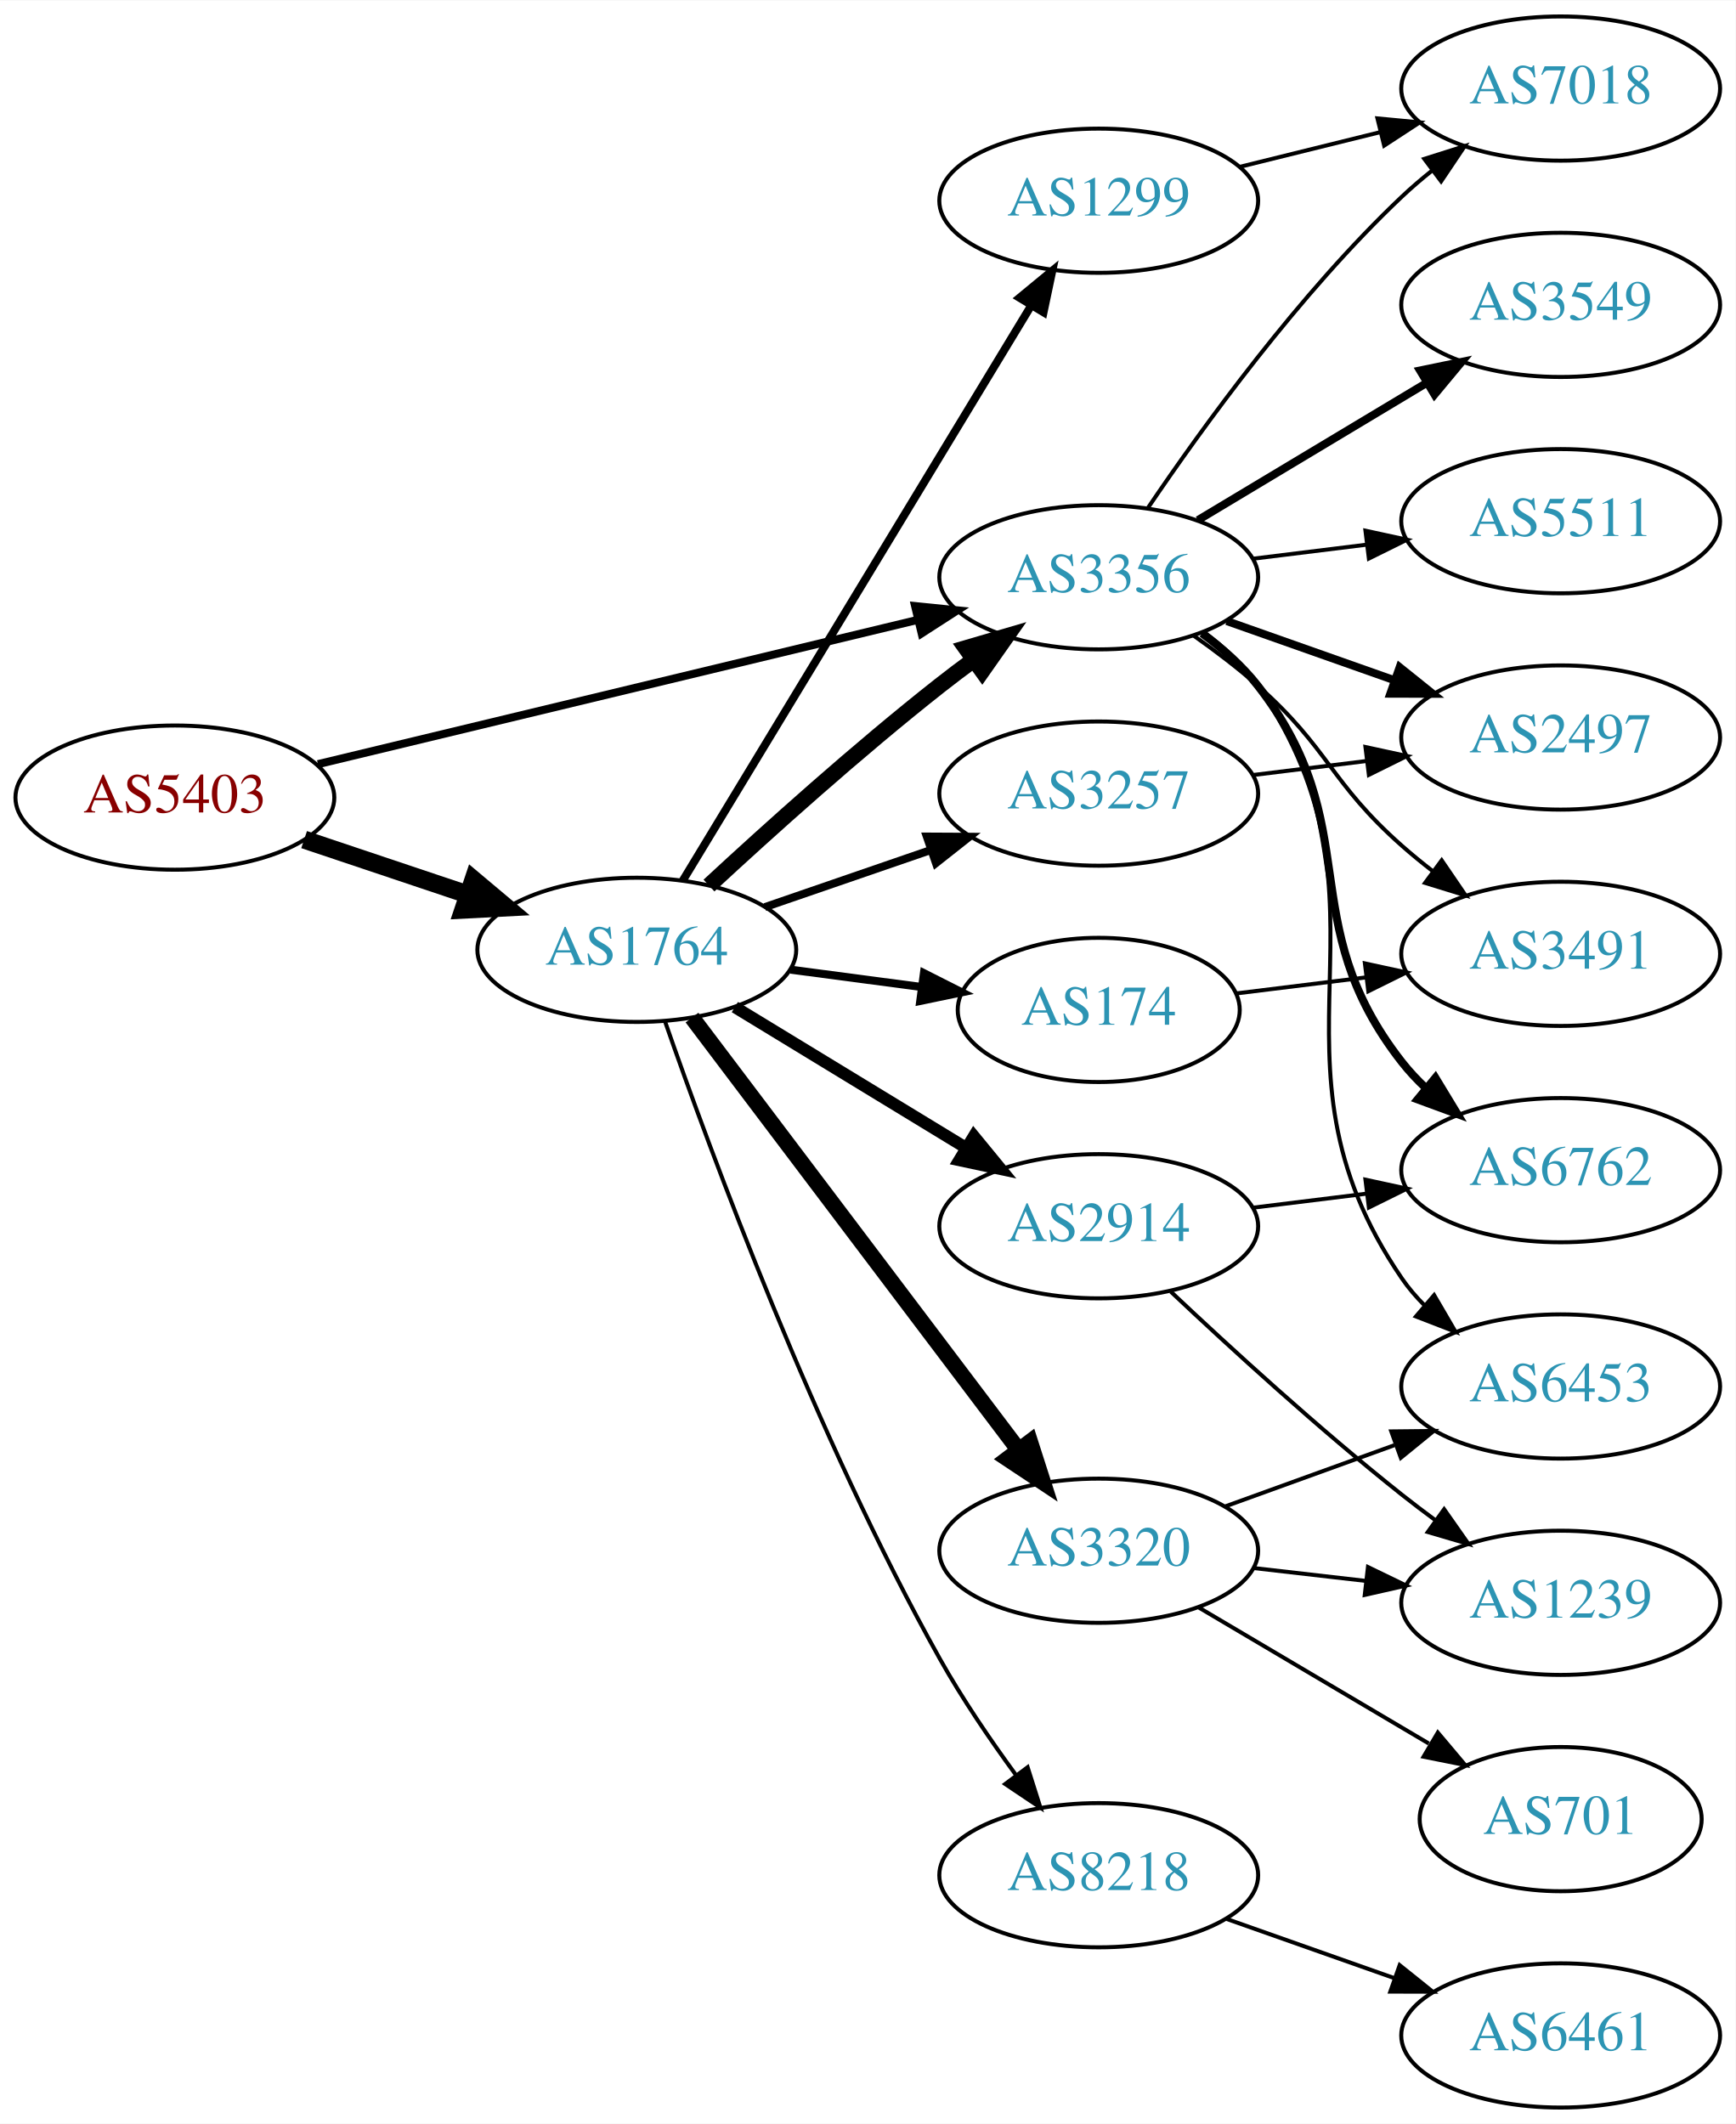
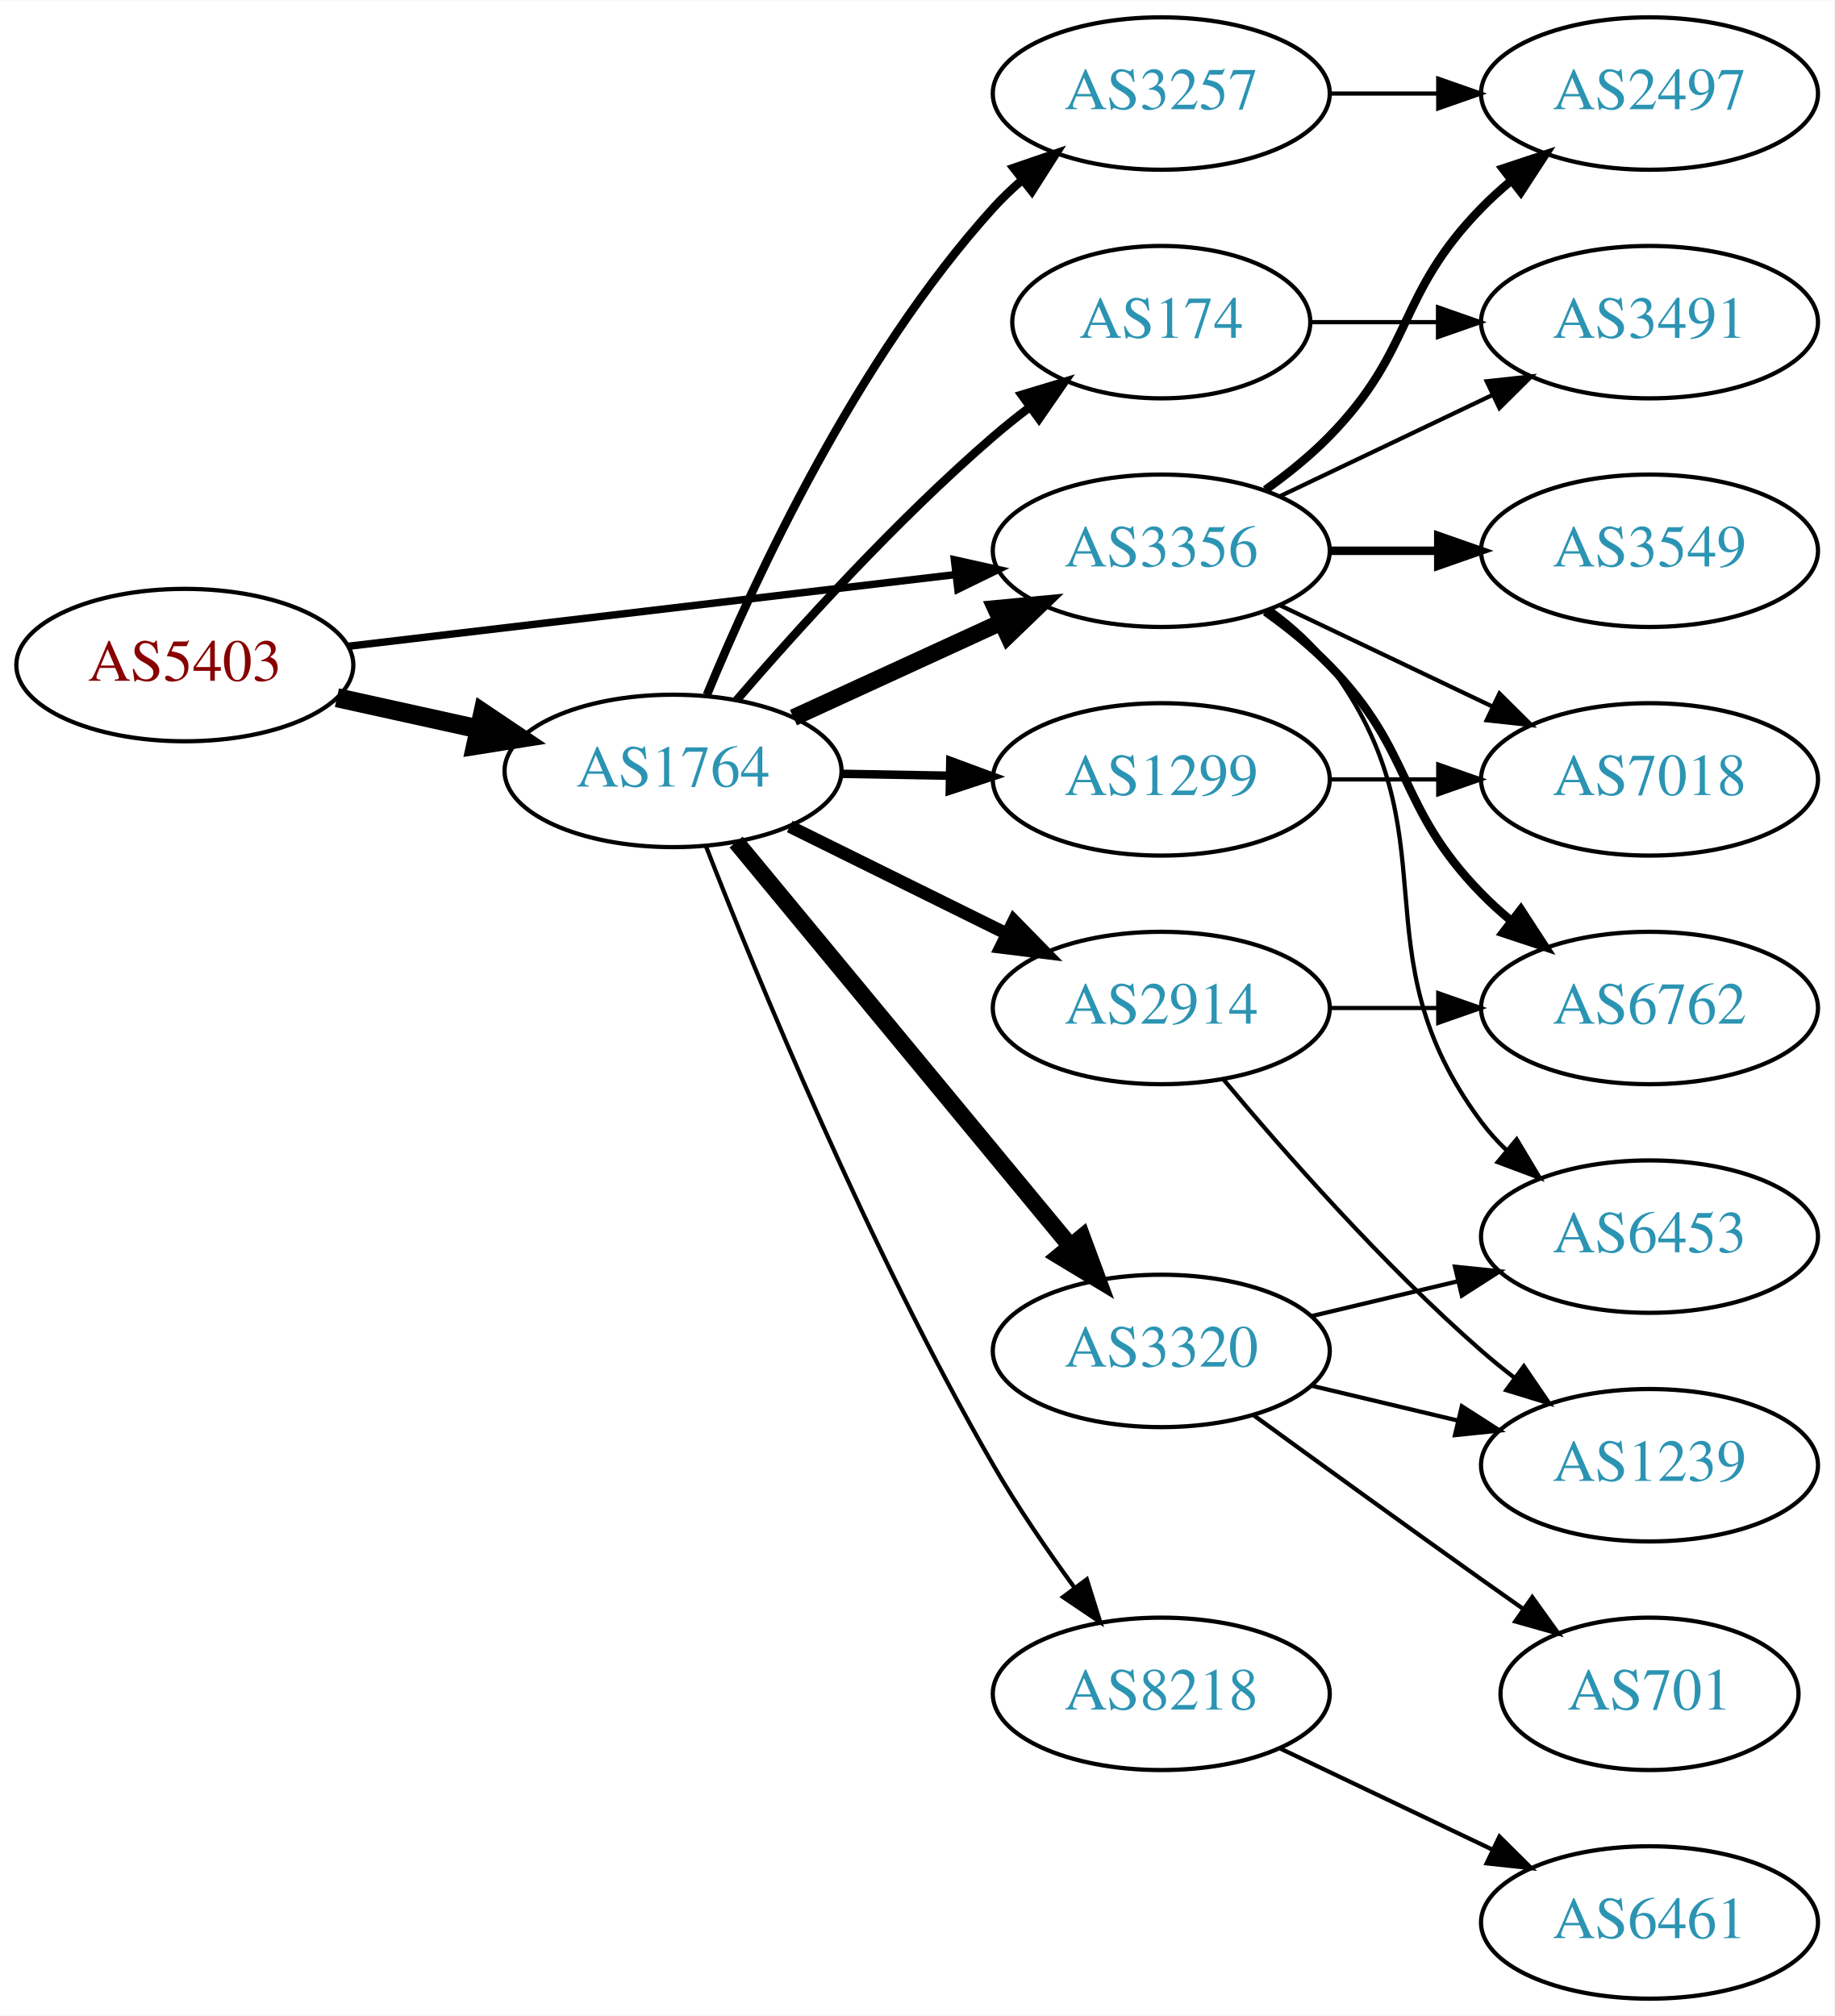
- <svg xmlns="http://www.w3.org/2000/svg" xmlns:xlink="http://www.w3.org/1999/xlink" width="433pt" height="530pt" viewBox="0.00 0.00 433.17 530.00">
-   <g id="graph0" class="graph" transform="scale(1 1) rotate(0) translate(4 526)">
-     <polygon fill="white" stroke="none" points="-4,4 -4,-526 429.172,-526 429.172,4 -4,4" />
+ <svg xmlns="http://www.w3.org/2000/svg" xmlns:xlink="http://www.w3.org/1999/xlink" width="433pt" height="476pt" viewBox="0.00 0.00 433.17 476.00">
+   <g id="graph0" class="graph" transform="scale(1 1) rotate(0) translate(4 472)">
+     <polygon fill="white" stroke="none" points="-4,4 -4,-472 429.172,-472 429.172,4 -4,4" />
    <g id="node1" class="node">
      <g id="a_node1">
        <a xlink:href="/asn/5403" xlink:title="AS5403 ~ AS5403 [AT]">
-           <ellipse fill="#ffffff" stroke="black" cx="39.647" cy="-327" rx="39.794" ry="18" />
-           <text text-anchor="middle" x="39.647" y="-323.3" font-family="Times,serif" font-size="14.00" fill="#880000">AS5403</text>
+           <ellipse fill="#ffffff" stroke="black" cx="39.647" cy="-315" rx="39.794" ry="18" />
+           <text text-anchor="middle" x="39.647" y="-311.3" font-family="Times,serif" font-size="14.00" fill="#880000">AS5403</text>
        </a>
      </g>
    </g>
    <g id="node2" class="node">
      <g id="a_node2">
        <a xlink:href="/asn/1764" xlink:title="AS1764 ~ NEXTLAYER-AS [AT]">
-           <ellipse fill="#ffffff" stroke="black" cx="154.939" cy="-289" rx="39.794" ry="18" />
-           <text text-anchor="middle" x="154.939" y="-285.3" font-family="Times,serif" font-size="14.00" fill="#2c94b3">AS1764</text>
+           <ellipse fill="#ffffff" stroke="black" cx="154.939" cy="-290" rx="39.794" ry="18" />
+           <text text-anchor="middle" x="154.939" y="-286.3" font-family="Times,serif" font-size="14.00" fill="#2c94b3">AS1764</text>
        </a>
      </g>
    </g>
    <g id="edge1" class="edge">
-       <path fill="none" stroke="black" stroke-width="4.5" d="M71.904,-316.516C84.553,-312.273 99.332,-307.316 112.833,-302.788" />
-       <polygon fill="black" stroke="black" stroke-width="4.5" points="114.162,-306.495 122.39,-299.582 111.657,-299.029 114.162,-306.495" />
+       <path fill="none" stroke="black" stroke-width="4.5" d="M75.562,-307.295C86.115,-304.967 97.854,-302.376 108.967,-299.924" />
+       <polygon fill="black" stroke="black" stroke-width="4.5" points="110.027,-303.722 118.944,-297.722 108.33,-296.032 110.027,-303.722" />
    </g>
    <g id="node3" class="node">
      <g id="a_node3">
        <a xlink:href="/asn/3356" xlink:title="AS3356 ~ Level 3 Parent, LLC [US]">
-           <ellipse fill="#ffffff" stroke="black" cx="270.232" cy="-382" rx="39.794" ry="18" />
-           <text text-anchor="middle" x="270.232" y="-378.3" font-family="Times,serif" font-size="14.00" fill="#2c94b3">AS3356</text>
+           <ellipse fill="#ffffff" stroke="black" cx="270.232" cy="-342" rx="39.794" ry="18" />
+           <text text-anchor="middle" x="270.232" y="-338.3" font-family="Times,serif" font-size="14.00" fill="#2c94b3">AS3356</text>
        </a>
      </g>
    </g>
    <g id="edge2" class="edge">
-       <path fill="none" stroke="black" stroke-width="2" d="M75.364,-335.353C115.455,-345 181.478,-360.885 225.159,-371.396" />
-       <polygon fill="black" stroke="black" stroke-width="2" points="224.396,-374.812 234.937,-373.748 226.034,-368.006 224.396,-374.812" />
-     </g>
-     <g id="edge5" class="edge">
-       <path fill="none" stroke="black" stroke-width="4" d="M172.953,-305.047C187.779,-318.784 210.062,-338.843 230.586,-355 233.305,-357.141 236.18,-359.311 239.086,-361.442" />
-       <polygon fill="black" stroke="black" stroke-width="4" points="237.082,-364.312 247.25,-367.29 241.158,-358.621 237.082,-364.312" />
+       <path fill="none" stroke="black" stroke-width="1.75" d="M78.137,-319.428C117.335,-324.058 178.967,-331.338 221.589,-336.373" />
+       <polygon fill="black" stroke="black" stroke-width="1.75" points="221.38,-339.872 231.722,-337.569 222.201,-332.92 221.38,-339.872" />
+     </g>
+     <g id="edge8" class="edge">
+       <path fill="none" stroke="black" stroke-width="4" d="M183.365,-302.588C198.145,-309.372 216.581,-317.834 232.577,-325.176" />
+       <polygon fill="black" stroke="black" stroke-width="4" points="231.119,-328.357 241.667,-329.348 234.039,-321.995 231.119,-328.357" />
    </g>
    <g id="node4" class="node">
      <g id="a_node4">
-         <a xlink:href="/asn/3257" xlink:title="AS3257 ~ GTT [DE]">
-           <ellipse fill="#ffffff" stroke="black" cx="270.232" cy="-328" rx="39.794" ry="18" />
-           <text text-anchor="middle" x="270.232" y="-324.3" font-family="Times,serif" font-size="14.00" fill="#2c94b3">AS3257</text>
+         <a xlink:href="/asn/8218" xlink:title="AS8218 ~ legacy Neotelecoms [FR]">
+           <ellipse fill="#ffffff" stroke="black" cx="270.232" cy="-72" rx="39.794" ry="18" />
+           <text text-anchor="middle" x="270.232" y="-68.3" font-family="Times,serif" font-size="14.00" fill="#2c94b3">AS8218</text>
        </a>
      </g>
    </g>
    <g id="edge3" class="edge">
-       <path fill="none" stroke="black" stroke-width="2" d="M186.897,-299.657C199.655,-304.049 214.619,-309.2 228.265,-313.897" />
-       <polygon fill="black" stroke="black" stroke-width="2" points="227.324,-317.275 237.918,-317.22 229.602,-310.656 227.324,-317.275" />
+       <path fill="none" stroke="black" d="M162.712,-272.211C174.692,-241.495 201.152,-176.916 230.586,-126 236.27,-116.167 243.303,-105.905 249.804,-97.001" />
+       <polygon fill="black" stroke="black" points="252.644,-99.047 255.813,-88.938 247.031,-94.864 252.644,-99.047" />
    </g>
    <g id="node5" class="node">
      <g id="a_node5">
-         <a xlink:href="/asn/174" xlink:title="AS174 ~ Cogent Communications [US]">
-           <ellipse fill="#ffffff" stroke="black" cx="270.232" cy="-274" rx="35.194" ry="18" />
-           <text text-anchor="middle" x="270.232" y="-270.3" font-family="Times,serif" font-size="14.00" fill="#2c94b3">AS174</text>
+         <a xlink:href="/asn/3257" xlink:title="AS3257 ~ GTT [DE]">
+           <ellipse fill="#ffffff" stroke="black" cx="270.232" cy="-450" rx="39.794" ry="18" />
+           <text text-anchor="middle" x="270.232" y="-446.3" font-family="Times,serif" font-size="14.00" fill="#2c94b3">AS3257</text>
        </a>
      </g>
    </g>
    <g id="edge4" class="edge">
-       <path fill="none" stroke="black" stroke-width="2" d="M193.35,-284.047C203.802,-282.663 215.246,-281.148 226.005,-279.723" />
-       <polygon fill="black" stroke="black" stroke-width="2" points="226.601,-283.175 236.055,-278.393 225.682,-276.236 226.601,-283.175" />
+       <path fill="none" stroke="black" stroke-width="2" d="M162.934,-307.963C174.149,-335.133 198.227,-387.29 230.586,-423 232.595,-425.218 234.819,-427.352 237.155,-429.383" />
+       <polygon fill="black" stroke="black" stroke-width="2" points="235.357,-432.421 245.38,-435.853 239.685,-426.92 235.357,-432.421" />
    </g>
    <g id="node6" class="node">
      <g id="a_node6">
-         <a xlink:href="/asn/2914" xlink:title="AS2914 ~ NTT America, Inc. [US]">
-           <ellipse fill="#ffffff" stroke="black" cx="270.232" cy="-220" rx="39.794" ry="18" />
-           <text text-anchor="middle" x="270.232" y="-216.3" font-family="Times,serif" font-size="14.00" fill="#2c94b3">AS2914</text>
-         </a>
-       </g>
-     </g>
-     <g id="edge6" class="edge">
-       <path fill="none" stroke="black" stroke-width="3" d="M179.414,-274.703C196.123,-264.526 218.779,-250.728 237.155,-239.536" />
-       <polygon fill="black" stroke="black" stroke-width="3" points="239.068,-242.469 245.788,-234.279 235.427,-236.491 239.068,-242.469" />
+         <a xlink:href="/asn/1299" xlink:title="AS1299 ~ Telia Carrier [EU]">
+           <ellipse fill="#ffffff" stroke="black" cx="270.232" cy="-288" rx="39.794" ry="18" />
+           <text text-anchor="middle" x="270.232" y="-284.3" font-family="Times,serif" font-size="14.00" fill="#2c94b3">AS1299</text>
+         </a>
+       </g>
+     </g>
+     <g id="edge5" class="edge">
+       <path fill="none" stroke="black" stroke-width="2" d="M194.612,-289.317C202.815,-289.172 211.579,-289.018 220.111,-288.867" />
+       <polygon fill="black" stroke="black" stroke-width="2" points="220.413,-292.362 230.35,-288.686 220.29,-285.364 220.413,-292.362" />
    </g>
    <g id="node7" class="node">
      <g id="a_node7">
-         <a xlink:href="/asn/8218" xlink:title="AS8218 ~ legacy Neotelecoms [FR]">
-           <ellipse fill="#ffffff" stroke="black" cx="270.232" cy="-58" rx="39.794" ry="18" />
-           <text text-anchor="middle" x="270.232" y="-54.3" font-family="Times,serif" font-size="14.00" fill="#2c94b3">AS8218</text>
-         </a>
-       </g>
-     </g>
-     <g id="edge7" class="edge">
-       <path fill="none" stroke="black" d="M162.006,-271.057C173.376,-238.384 199.564,-167.443 230.586,-112 236.132,-102.089 243.132,-91.809 249.647,-82.912" />
-       <polygon fill="black" stroke="black" points="252.483,-84.963 255.68,-74.862 246.882,-80.765 252.483,-84.963" />
+         <a xlink:href="/asn/2914" xlink:title="AS2914 ~ NTT America, Inc. [US]">
+           <ellipse fill="#ffffff" stroke="black" cx="270.232" cy="-234" rx="39.794" ry="18" />
+           <text text-anchor="middle" x="270.232" y="-230.3" font-family="Times,serif" font-size="14.00" fill="#2c94b3">AS2914</text>
+         </a>
+       </g>
+     </g>
+     <g id="edge6" class="edge">
+       <path fill="none" stroke="black" stroke-width="3" d="M182.502,-276.87C197.701,-269.358 216.97,-259.833 233.484,-251.67" />
+       <polygon fill="black" stroke="black" stroke-width="3" points="235.423,-254.616 242.837,-247.047 232.321,-248.341 235.423,-254.616" />
    </g>
    <g id="node8" class="node">
      <g id="a_node8">
-         <a xlink:href="/asn/1299" xlink:title="AS1299 ~ Telia Carrier [EU]">
-           <ellipse fill="#ffffff" stroke="black" cx="270.232" cy="-476" rx="39.794" ry="18" />
-           <text text-anchor="middle" x="270.232" y="-472.3" font-family="Times,serif" font-size="14.00" fill="#2c94b3">AS1299</text>
-         </a>
-       </g>
-     </g>
-     <g id="edge8" class="edge">
-       <path fill="none" stroke="black" stroke-width="2" d="M166.395,-306.257C186.325,-339.154 229.859,-411.011 253.387,-449.846" />
-       <polygon fill="black" stroke="black" stroke-width="2" points="250.463,-451.773 258.638,-458.513 256.449,-448.146 250.463,-451.773" />
+         <a xlink:href="/asn/174" xlink:title="AS174 ~ Cogent Communications [US]">
+           <ellipse fill="#ffffff" stroke="black" cx="270.232" cy="-396" rx="35.194" ry="18" />
+           <text text-anchor="middle" x="270.232" y="-392.3" font-family="Times,serif" font-size="14.00" fill="#2c94b3">AS174</text>
+         </a>
+       </g>
+     </g>
+     <g id="edge7" class="edge">
+       <path fill="none" stroke="black" stroke-width="2" d="M169.914,-306.677C184.281,-323.351 207.725,-349.28 230.586,-369 233.27,-371.316 236.152,-373.62 239.089,-375.852" />
+       <polygon fill="black" stroke="black" stroke-width="2" points="237.244,-378.838 247.388,-381.895 241.364,-373.179 237.244,-378.838" />
    </g>
    <g id="node9" class="node">
      <g id="a_node9">
        <a xlink:href="/asn/3320" xlink:title="AS3320 ~ DTAG [DE]">
-           <ellipse fill="#ffffff" stroke="black" cx="270.232" cy="-139" rx="39.794" ry="18" />
-           <text text-anchor="middle" x="270.232" y="-135.3" font-family="Times,serif" font-size="14.00" fill="#2c94b3">AS3320</text>
+           <ellipse fill="#ffffff" stroke="black" cx="270.232" cy="-153" rx="39.794" ry="18" />
+           <text text-anchor="middle" x="270.232" y="-149.3" font-family="Times,serif" font-size="14.00" fill="#2c94b3">AS3320</text>
        </a>
      </g>
    </g>
    <g id="edge9" class="edge">
-       <path fill="none" stroke="black" stroke-width="4" d="M168.715,-272.085C188.604,-245.752 227.084,-194.804 250.235,-164.153" />
-       <polygon fill="black" stroke="black" stroke-width="4" points="253.095,-166.173 256.329,-156.084 247.509,-161.954 253.095,-166.173" />
+       <path fill="none" stroke="black" stroke-width="4" d="M169.831,-273.201C189.537,-249.372 225.745,-205.587 248.597,-177.954" />
+       <polygon fill="black" stroke="black" stroke-width="4" points="251.551,-179.873 255.227,-169.936 246.157,-175.412 251.551,-179.873" />
    </g>
    <g id="node11" class="node">
      <g id="a_node11">
-         <a xlink:href="/asn/7018" xlink:title="AS7018 ~ AT&amp;T Services, Inc. [US]">
-           <ellipse fill="#ffffff" stroke="black" cx="385.525" cy="-504" rx="39.794" ry="18" />
-           <text text-anchor="middle" x="385.525" y="-500.3" font-family="Times,serif" font-size="14.00" fill="#2c94b3">AS7018</text>
-         </a>
-       </g>
-     </g>
-     <g id="edge18" class="edge">
-       <path fill="none" stroke="black" d="M282.552,-399.378C296.126,-419.444 320.271,-452.792 345.879,-477 348.258,-479.249 350.837,-481.454 353.496,-483.575" />
-       <polygon fill="black" stroke="black" points="351.488,-486.444 361.589,-489.64 355.686,-480.843 351.488,-486.444" />
+         <a xlink:href="/asn/2497" xlink:title="AS2497 ~ Internet Initiative Japan Inc. [JP]">
+           <ellipse fill="#ffffff" stroke="black" cx="385.525" cy="-450" rx="39.794" ry="18" />
+           <text text-anchor="middle" x="385.525" y="-446.3" font-family="Times,serif" font-size="14.00" fill="#2c94b3">AS2497</text>
+         </a>
+       </g>
+     </g>
+     <g id="edge12" class="edge">
+       <path fill="none" stroke="black" stroke-width="2" d="M294.826,-356.389C300.082,-360.148 305.414,-364.437 309.879,-369 330.051,-389.617 325.706,-402.383 345.879,-423 347.972,-425.139 350.255,-427.218 352.632,-429.21" />
+       <polygon fill="black" stroke="black" stroke-width="2" points="350.875,-432.275 360.931,-435.611 355.15,-426.732 350.875,-432.275" />
    </g>
    <g id="node12" class="node">
      <g id="a_node12">
        <a xlink:href="/asn/3549" xlink:title="AS3549 ~ Level 3 Parent, LLC [US]">
-           <ellipse fill="#ffffff" stroke="black" cx="385.525" cy="-450" rx="39.794" ry="18" />
-           <text text-anchor="middle" x="385.525" y="-446.3" font-family="Times,serif" font-size="14.00" fill="#2c94b3">AS3549</text>
-         </a>
-       </g>
-     </g>
-     <g id="edge12" class="edge">
-       <path fill="none" stroke="black" stroke-width="2" d="M294.982,-396.255C311.599,-406.229 333.995,-419.671 352.232,-430.617" />
-       <polygon fill="black" stroke="black" stroke-width="2" points="350.431,-433.618 360.807,-435.764 354.034,-427.616 350.431,-433.618" />
+           <ellipse fill="#ffffff" stroke="black" cx="385.525" cy="-342" rx="39.794" ry="18" />
+           <text text-anchor="middle" x="385.525" y="-338.3" font-family="Times,serif" font-size="14.00" fill="#2c94b3">AS3549</text>
+         </a>
+       </g>
+     </g>
+     <g id="edge13" class="edge">
+       <path fill="none" stroke="black" stroke-width="2" d="M309.905,-342C318.108,-342 326.872,-342 335.404,-342" />
+       <polygon fill="black" stroke="black" stroke-width="2" points="335.643,-345.5 345.643,-342 335.643,-338.5 335.643,-345.5" />
    </g>
    <g id="node13" class="node">
      <g id="a_node13">
-         <a xlink:href="/asn/2497" xlink:title="AS2497 ~ Internet Initiative Japan Inc. [JP]">
-           <ellipse fill="#ffffff" stroke="black" cx="385.525" cy="-342" rx="39.794" ry="18" />
-           <text text-anchor="middle" x="385.525" y="-338.3" font-family="Times,serif" font-size="14.00" fill="#2c94b3">AS2497</text>
-         </a>
-       </g>
-     </g>
-     <g id="edge13" class="edge">
-       <path fill="none" stroke="black" stroke-width="2" d="M302.19,-371.07C315.054,-366.528 330.16,-361.195 343.896,-356.345" />
-       <polygon fill="black" stroke="black" stroke-width="2" points="345.341,-359.547 353.605,-352.917 343.01,-352.946 345.341,-359.547" />
-     </g>
-     <g id="node14" class="node">
-       <g id="a_node14">
        <a xlink:href="/asn/6762" xlink:title="AS6762 ~ TELECOM ITALIA SPARKLE S.p.A. [IT]">
          <ellipse fill="#ffffff" stroke="black" cx="385.525" cy="-234" rx="39.794" ry="18" />
          <text text-anchor="middle" x="385.525" y="-230.3" font-family="Times,serif" font-size="14.00" fill="#2c94b3">AS6762</text>
        </a>
      </g>
    </g>
    <g id="edge14" class="edge">
-       <path fill="none" stroke="black" stroke-width="2" d="M296.002,-367.995C301.086,-364.272 306.049,-359.901 309.879,-355 337.427,-319.751 318.331,-296.249 345.879,-261 347.674,-258.703 349.719,-256.522 351.907,-254.469" />
-       <polygon fill="black" stroke="black" stroke-width="2" points="354.262,-257.064 359.756,-248.005 349.812,-251.661 354.262,-257.064" />
+       <path fill="none" stroke="black" stroke-width="2" d="M294.826,-327.611C300.082,-323.852 305.414,-319.563 309.879,-315 330.051,-294.383 325.706,-281.617 345.879,-261 347.972,-258.861 350.255,-256.782 352.632,-254.79" />
+       <polygon fill="black" stroke="black" stroke-width="2" points="355.15,-257.268 360.931,-248.389 350.875,-251.725 355.15,-257.268" />
+     </g>
+     <g id="node14" class="node">
+       <g id="a_node14">
+         <a xlink:href="/asn/3491" xlink:title="AS3491 ~ PCCW Global, Inc. [US]">
+           <ellipse fill="#ffffff" stroke="black" cx="385.525" cy="-396" rx="39.794" ry="18" />
+           <text text-anchor="middle" x="385.525" y="-392.3" font-family="Times,serif" font-size="14.00" fill="#2c94b3">AS3491</text>
+         </a>
+       </g>
+     </g>
+     <g id="edge15" class="edge">
+       <path fill="none" stroke="black" d="M298.369,-354.934C313.363,-362.081 332.184,-371.052 348.407,-378.785" />
+       <polygon fill="black" stroke="black" points="347.077,-382.028 357.61,-383.171 350.089,-375.709 347.077,-382.028" />
    </g>
    <g id="node15" class="node">
      <g id="a_node15">
        <a xlink:href="/asn/6453" xlink:title="AS6453 ~ TATA COMMUNICATIONS (AMERICA) INC [US]">
          <ellipse fill="#ffffff" stroke="black" cx="385.525" cy="-180" rx="39.794" ry="18" />
          <text text-anchor="middle" x="385.525" y="-176.3" font-family="Times,serif" font-size="14.00" fill="#2c94b3">AS6453</text>
        </a>
      </g>
    </g>
-     <g id="edge15" class="edge">
-       <path fill="none" stroke="black" d="M296.475,-368.341C301.535,-364.6 306.368,-360.135 309.879,-355 348.091,-299.12 307.666,-262.88 345.879,-207 347.525,-204.593 349.461,-202.333 351.575,-200.226" />
-       <polygon fill="black" stroke="black" points="353.941,-202.808 359.283,-193.659 349.401,-197.48 353.941,-202.808" />
+     <g id="edge16" class="edge">
+       <path fill="none" stroke="black" d="M296.163,-328.118C301.239,-324.389 306.157,-319.984 309.879,-315 340.15,-274.458 315.607,-247.542 345.879,-207 347.623,-204.664 349.631,-202.455 351.794,-200.383" />
+       <polygon fill="black" stroke="black" points="354.154,-202.973 359.595,-193.882 349.672,-197.595 354.154,-202.973" />
    </g>
    <g id="node16" class="node">
      <g id="a_node16">
-         <a xlink:href="/asn/5511" xlink:title="AS5511 ~ Orange S.A. [FR]">
-           <ellipse fill="#ffffff" stroke="black" cx="385.525" cy="-396" rx="39.794" ry="18" />
-           <text text-anchor="middle" x="385.525" y="-392.3" font-family="Times,serif" font-size="14.00" fill="#2c94b3">AS5511</text>
-         </a>
-       </g>
-     </g>
-     <g id="edge16" class="edge">
-       <path fill="none" stroke="black" d="M308.643,-386.623C317.731,-387.746 327.568,-388.962 337.053,-390.134" />
-       <polygon fill="black" stroke="black" points="336.801,-393.629 347.154,-391.382 337.659,-386.682 336.801,-393.629" />
-     </g>
-     <g id="node17" class="node">
-       <g id="a_node17">
-         <a xlink:href="/asn/3491" xlink:title="AS3491 ~ PCCW Global, Inc. [US]">
+         <a xlink:href="/asn/7018" xlink:title="AS7018 ~ AT&amp;T Services, Inc. [US]">
          <ellipse fill="#ffffff" stroke="black" cx="385.525" cy="-288" rx="39.794" ry="18" />
-           <text text-anchor="middle" x="385.525" y="-284.3" font-family="Times,serif" font-size="14.00" fill="#2c94b3">AS3491</text>
+           <text text-anchor="middle" x="385.525" y="-284.3" font-family="Times,serif" font-size="14.00" fill="#2c94b3">AS7018</text>
        </a>
      </g>
    </g>
    <g id="edge17" class="edge">
-       <path fill="none" stroke="black" d="M293.959,-367.411C299.359,-363.6 304.973,-359.337 309.879,-355 327.799,-339.159 327.959,-330.841 345.879,-315 348.332,-312.832 350.962,-310.682 353.653,-308.597" />
-       <polygon fill="black" stroke="black" points="355.829,-311.342 361.799,-302.589 351.674,-305.709 355.829,-311.342" />
-     </g>
-     <g id="edge22" class="edge">
-       <path fill="none" stroke="black" d="M308.643,-332.623C317.731,-333.746 327.568,-334.962 337.053,-336.134" />
-       <polygon fill="black" stroke="black" points="336.801,-339.629 347.154,-337.382 337.659,-332.682 336.801,-339.629" />
-     </g>
-     <g id="edge25" class="edge">
-       <path fill="none" stroke="black" d="M304.611,-278.125C314.702,-279.372 325.984,-280.766 336.819,-282.105" />
-       <polygon fill="black" stroke="black" points="336.663,-285.612 347.017,-283.365 337.522,-278.665 336.663,-285.612" />
-     </g>
-     <g id="edge23" class="edge">
-       <path fill="none" stroke="black" d="M308.643,-224.623C317.731,-225.746 327.568,-226.962 337.053,-228.134" />
-       <polygon fill="black" stroke="black" points="336.801,-231.629 347.154,-229.382 337.659,-224.682 336.801,-231.629" />
-     </g>
-     <g id="node18" class="node">
-       <g id="a_node18">
-         <a xlink:href="/asn/1239" xlink:title="AS1239 ~ Sprint [US]">
-           <ellipse fill="#ffffff" stroke="black" cx="385.525" cy="-126" rx="39.794" ry="18" />
-           <text text-anchor="middle" x="385.525" y="-122.3" font-family="Times,serif" font-size="14.00" fill="#2c94b3">AS1239</text>
-         </a>
-       </g>
-     </g>
-     <g id="edge24" class="edge">
-       <path fill="none" stroke="black" d="M288.207,-203.68C303.01,-189.716 325.279,-169.342 345.879,-153 348.59,-150.849 351.46,-148.672 354.362,-146.537" />
-       <polygon fill="black" stroke="black" points="356.436,-149.356 362.521,-140.683 352.356,-143.669 356.436,-149.356" />
+       <path fill="none" stroke="black" d="M298.369,-329.066C313.363,-321.919 332.184,-312.948 348.407,-305.215" />
+       <polygon fill="black" stroke="black" points="350.089,-308.291 357.61,-300.829 347.077,-301.972 350.089,-308.291" />
    </g>
    <g id="node10" class="node">
      <g id="a_node10">
        <a xlink:href="/asn/6461" xlink:title="AS6461 ~ ZAYO-6461 [US]">
          <ellipse fill="#ffffff" stroke="black" cx="385.525" cy="-18" rx="39.794" ry="18" />
          <text text-anchor="middle" x="385.525" y="-14.3" font-family="Times,serif" font-size="14.00" fill="#2c94b3">AS6461</text>
        </a>
      </g>
    </g>
    <g id="edge10" class="edge">
-       <path fill="none" stroke="black" d="M302.19,-47.07C315.054,-42.528 330.16,-37.195 343.896,-32.345" />
-       <polygon fill="black" stroke="black" points="345.341,-35.547 353.605,-28.917 343.01,-28.946 345.341,-35.547" />
+       <path fill="none" stroke="black" d="M298.369,-59.066C313.363,-51.919 332.184,-42.948 348.407,-35.215" />
+       <polygon fill="black" stroke="black" points="350.089,-38.291 357.61,-30.829 347.077,-31.972 350.089,-38.291" />
    </g>
    <g id="edge11" class="edge">
-       <path fill="none" stroke="black" d="M305.531,-484.477C316.513,-487.191 328.828,-490.235 340.408,-493.096" />
-       <polygon fill="black" stroke="black" points="339.795,-496.55 350.343,-495.552 341.475,-489.755 339.795,-496.55" />
+       <path fill="none" stroke="black" d="M309.905,-450C318.108,-450 326.872,-450 335.404,-450" />
+       <polygon fill="black" stroke="black" points="335.643,-453.5 345.643,-450 335.643,-446.5 335.643,-453.5" />
    </g>
    <g id="edge21" class="edge">
-       <path fill="none" stroke="black" d="M301.891,-150.095C314.863,-154.79 330.157,-160.324 344.038,-165.348" />
-       <polygon fill="black" stroke="black" points="343.248,-168.784 353.842,-168.896 345.63,-162.202 343.248,-168.784" />
+       <path fill="none" stroke="black" d="M309.905,-288C318.108,-288 326.872,-288 335.404,-288" />
+       <polygon fill="black" stroke="black" points="335.643,-291.5 345.643,-288 335.643,-284.5 335.643,-291.5" />
+     </g>
+     <g id="edge24" class="edge">
+       <path fill="none" stroke="black" d="M309.905,-234C318.108,-234 326.872,-234 335.404,-234" />
+       <polygon fill="black" stroke="black" points="335.643,-237.5 345.643,-234 335.643,-230.5 335.643,-237.5" />
+     </g>
+     <g id="node17" class="node">
+       <g id="a_node17">
+         <a xlink:href="/asn/1239" xlink:title="AS1239 ~ Sprint [US]">
+           <ellipse fill="#ffffff" stroke="black" cx="385.525" cy="-126" rx="39.794" ry="18" />
+           <text text-anchor="middle" x="385.525" y="-122.3" font-family="Times,serif" font-size="14.00" fill="#2c94b3">AS1239</text>
+         </a>
+       </g>
+     </g>
+     <g id="edge23" class="edge">
+       <path fill="none" stroke="black" d="M284.862,-217.183C299.145,-200.071 322.691,-173.255 345.879,-153 348.345,-150.846 350.983,-148.706 353.681,-146.628" />
+       <polygon fill="black" stroke="black" points="355.854,-149.375 361.835,-140.63 351.706,-143.736 355.854,-149.375" />
+     </g>
+     <g id="edge22" class="edge">
+       <path fill="none" stroke="black" d="M305.531,-396C314.909,-396 325.259,-396 335.294,-396" />
+       <polygon fill="black" stroke="black" points="335.582,-399.5 345.582,-396 335.582,-392.5 335.582,-399.5" />
+     </g>
+     <g id="edge18" class="edge">
+       <path fill="none" stroke="black" d="M305.84,-161.248C316.711,-163.838 328.865,-166.735 340.308,-169.462" />
+       <polygon fill="black" stroke="black" points="339.591,-172.889 350.13,-171.803 341.214,-166.08 339.591,-172.889" />
    </g>
    <g id="edge19" class="edge">
-       <path fill="none" stroke="black" d="M308.957,-134.671C317.939,-133.641 327.637,-132.528 336.995,-131.454" />
-       <polygon fill="black" stroke="black" points="337.429,-134.927 346.965,-130.31 336.631,-127.973 337.429,-134.927" />
-     </g>
-     <g id="node19" class="node">
-       <g id="a_node19">
+       <path fill="none" stroke="black" d="M305.84,-144.752C316.711,-142.162 328.865,-139.265 340.308,-136.538" />
+       <polygon fill="black" stroke="black" points="341.214,-139.92 350.13,-134.197 339.591,-133.111 341.214,-139.92" />
+     </g>
+     <g id="node18" class="node">
+       <g id="a_node18">
        <a xlink:href="/asn/701" xlink:title="AS701 ~ UUNET [US]">
          <ellipse fill="#ffffff" stroke="black" cx="385.525" cy="-72" rx="35.194" ry="18" />
          <text text-anchor="middle" x="385.525" y="-68.3" font-family="Times,serif" font-size="14.00" fill="#2c94b3">AS701</text>
        </a>
      </g>
    </g>
    <g id="edge20" class="edge">
-       <path fill="none" stroke="black" d="M295.259,-124.791C311.963,-114.912 334.408,-101.639 352.612,-90.873" />
-       <polygon fill="black" stroke="black" points="354.867,-93.606 361.693,-85.503 351.303,-87.581 354.867,-93.606" />
+       <path fill="none" stroke="black" d="M292.081,-137.778C307.015,-126.909 327.628,-111.975 345.879,-99 349.089,-96.718 352.458,-94.339 355.813,-91.982" />
+       <polygon fill="black" stroke="black" points="357.841,-94.834 364.023,-86.23 353.825,-89.101 357.841,-94.834" />
    </g>
  </g>
</svg>
